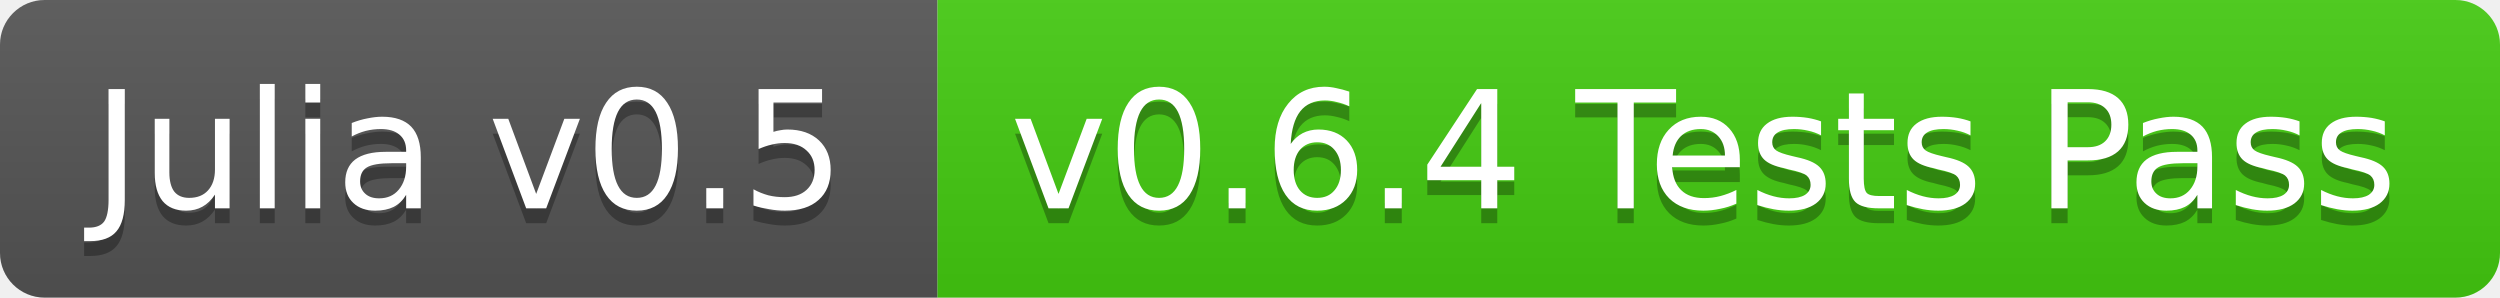
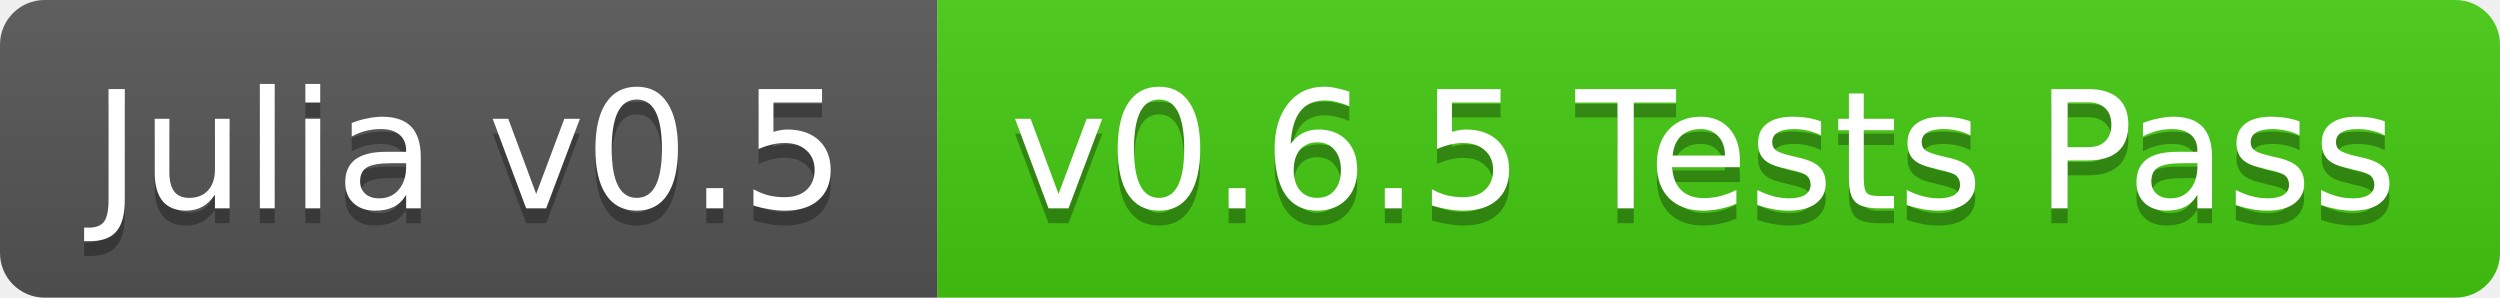
<svg xmlns="http://www.w3.org/2000/svg" width="168" height="20">
  <linearGradient id="b" x2="0" y2="100%">
    <stop offset="0" stop-color="#bbb" stop-opacity=".1" />
    <stop offset="1" stop-opacity=".1" />
  </linearGradient>
  <clipPath id="a">
    <rect width="168" height="20" rx="3" fill="#fff" />
  </clipPath>
  <g clip-path="url(#a)">
    <path fill="#555" d="M0 0h63v20H0z" />
    <path fill="#4c1" d="M63 0h105v20H63z" />
    <path fill="url(#b)" d="M0 0h168v20H0z" />
  </g>
  <g fill="#fff" text-anchor="middle" font-family="DejaVu Sans,Verdana,Geneva,sans-serif" font-size="11">
    <text x="31.5" y="15" fill="#010101" fill-opacity=".3">Julia v0.5</text>
    <text x="31.5" y="14">Julia v0.5</text>
-     <text x="114.5" y="15" fill="#010101" fill-opacity=".3">v0.6.4 Tests Pass</text>
-     <text x="114.5" y="14">v0.6.4 Tests Pass</text>
+     <text x="114.5" y="15" fill="#010101" fill-opacity=".3">v0.6.5 Tests Pass</text>
+     <text x="114.5" y="14">v0.6.5 Tests Pass</text>
  </g>
</svg>
